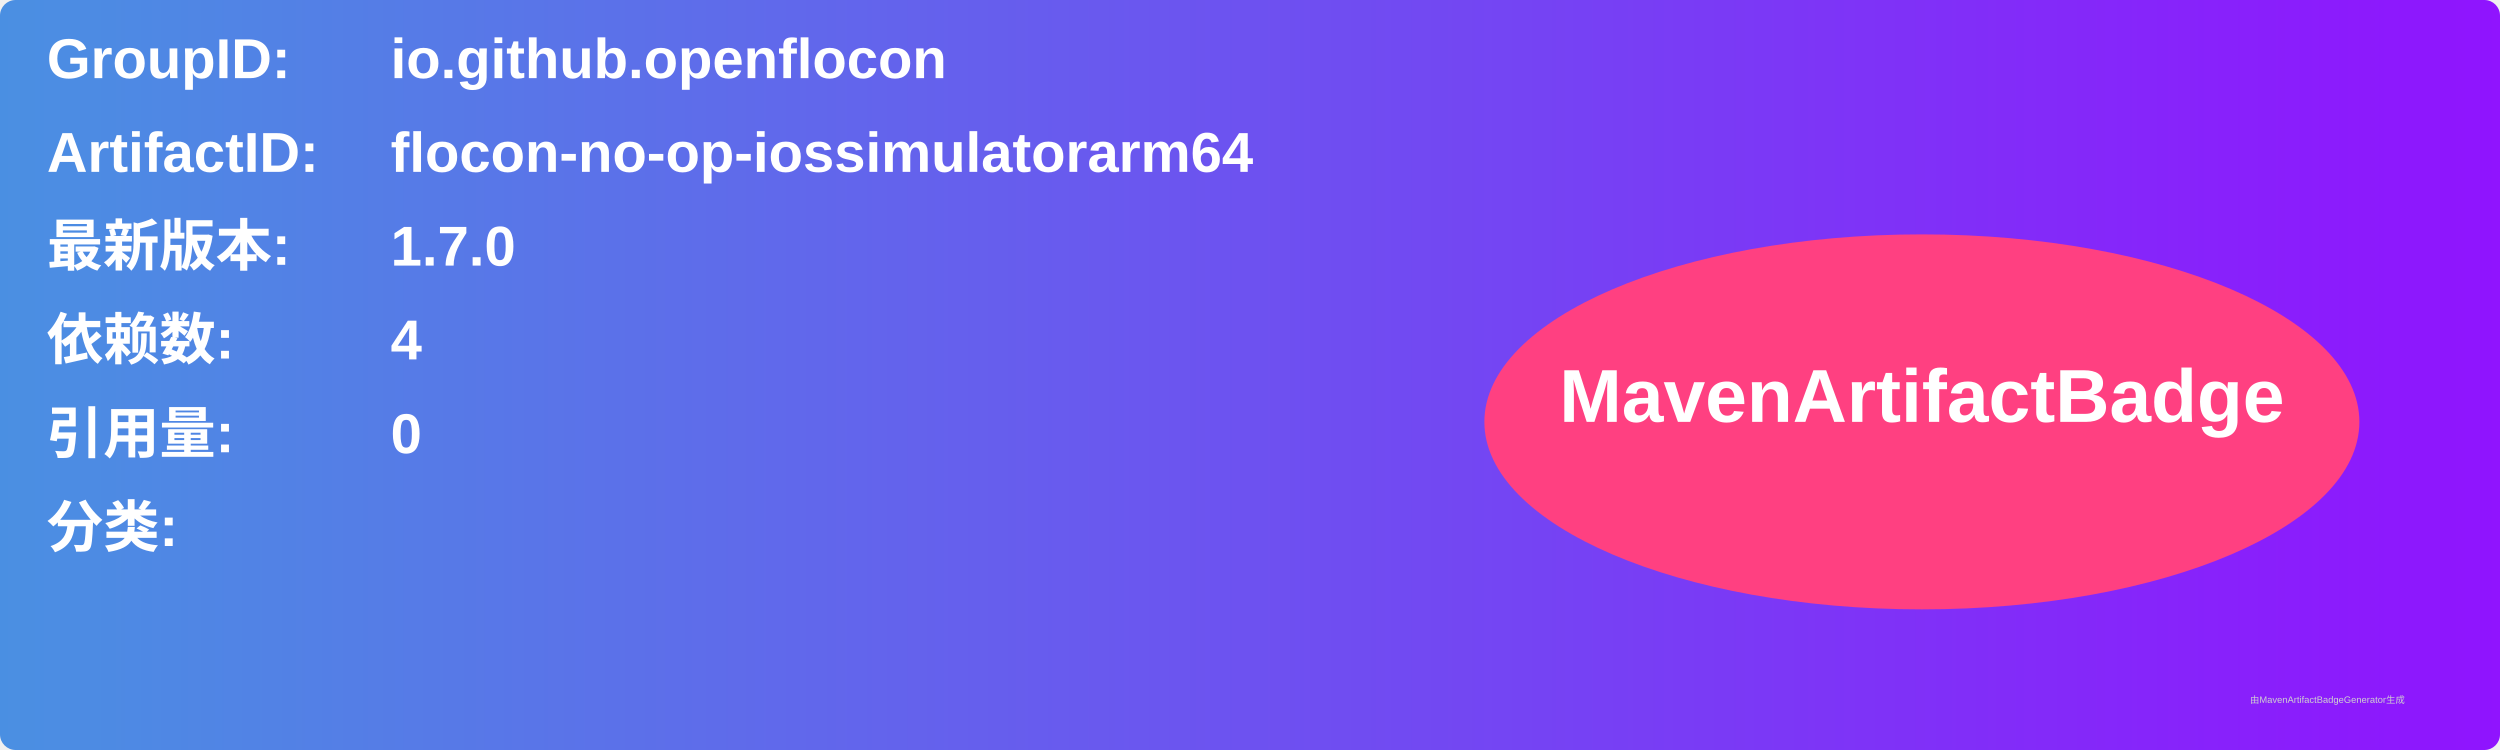
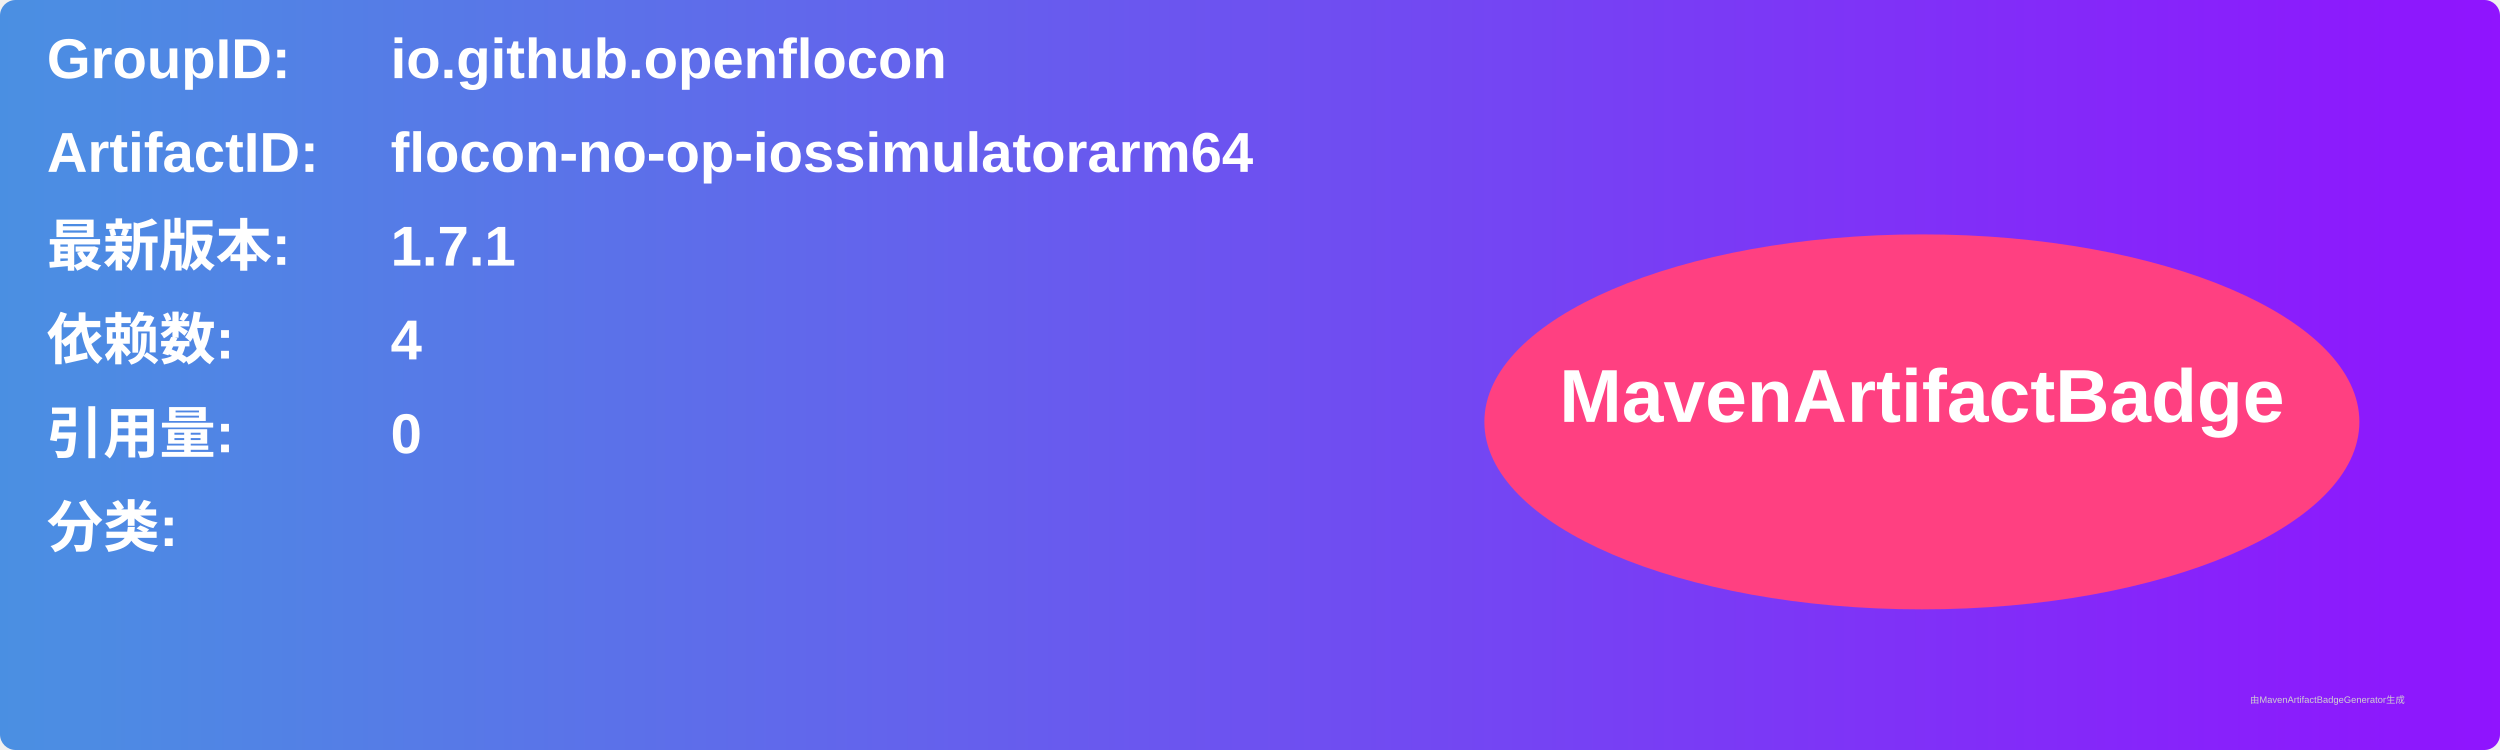
<svg xmlns="http://www.w3.org/2000/svg" width="800" height="240" viewBox="0 0 800 240">
  <linearGradient id="grad" x1="0%" y1="0%" x2="100%" y2="0%">
    <stop offset="0%" stop-color="#4a90e2" />
    <stop offset="100%" stop-color="#9013fe" />
  </linearGradient>
  <rect width="100%" height="100%" rx="5" ry="5" fill="url(#grad)" />
  <g transform="translate(15, 15)">
    <text x="0" y="10" font-family="Arial" font-size="18" fill="white" font-weight="bold" width="260">GroupID:</text>
    <text x="110" y="10" font-family="Arial" font-size="18" fill="white" font-weight="bold" width="460">io.github.openflocon</text>
    <text x="0" y="40" font-family="Arial" font-size="18" fill="white" font-weight="bold" width="260">ArtifactID:</text>
    <text x="110" y="40" font-family="Arial" font-size="18" fill="white" font-weight="bold" width="460">flocon-no-op-iossimulatorarm64</text>
    <text x="0" y="70" font-family="Arial" font-size="18" fill="white" font-weight="bold">最新版本:</text>
    <text x="110" y="70" font-family="Arial" font-size="18" fill="white" font-weight="bold">
-       <tspan font-weight="bold">1.7.0</tspan>
+       <tspan font-weight="bold">1.7.1</tspan>
    </text>
    <text x="0" y="100" font-family="Arial" font-size="18" fill="white" font-weight="bold">依赖数: </text>
    <text x="110" y="100" font-family="Arial" font-size="18" fill="white">
      <tspan font-weight="bold">4</tspan>
    </text>
    <text x="0" y="130" font-family="Arial" font-size="18" fill="white" font-weight="bold">引用量: </text>
    <text x="110" y="130" font-family="Arial" font-size="18" fill="white">
      <tspan font-weight="bold">0</tspan>
    </text>
    <text x="0" y="160" font-family="Arial" font-size="18" fill="white" font-weight="bold">分类:</text>
    <text x="10" y="190" font-family="Arial" font-size="10" fill="white">
      <tspan font-weight="bold" />
    </text>
    <ellipse cx="600" cy="120" rx="140" ry="60" fill="#ff4081" />
    <text x="600" y="120" text-anchor="middle" font-family="Arial" font-size="24" fill="white" font-weight="bold">MavenArtifactBadge</text>
  </g>
  <text x="720" y="225" font-family="Arial" font-size="3" fill="#d0d0d0">由MavenArtifactBadgeGenerator生成</text>
</svg>
